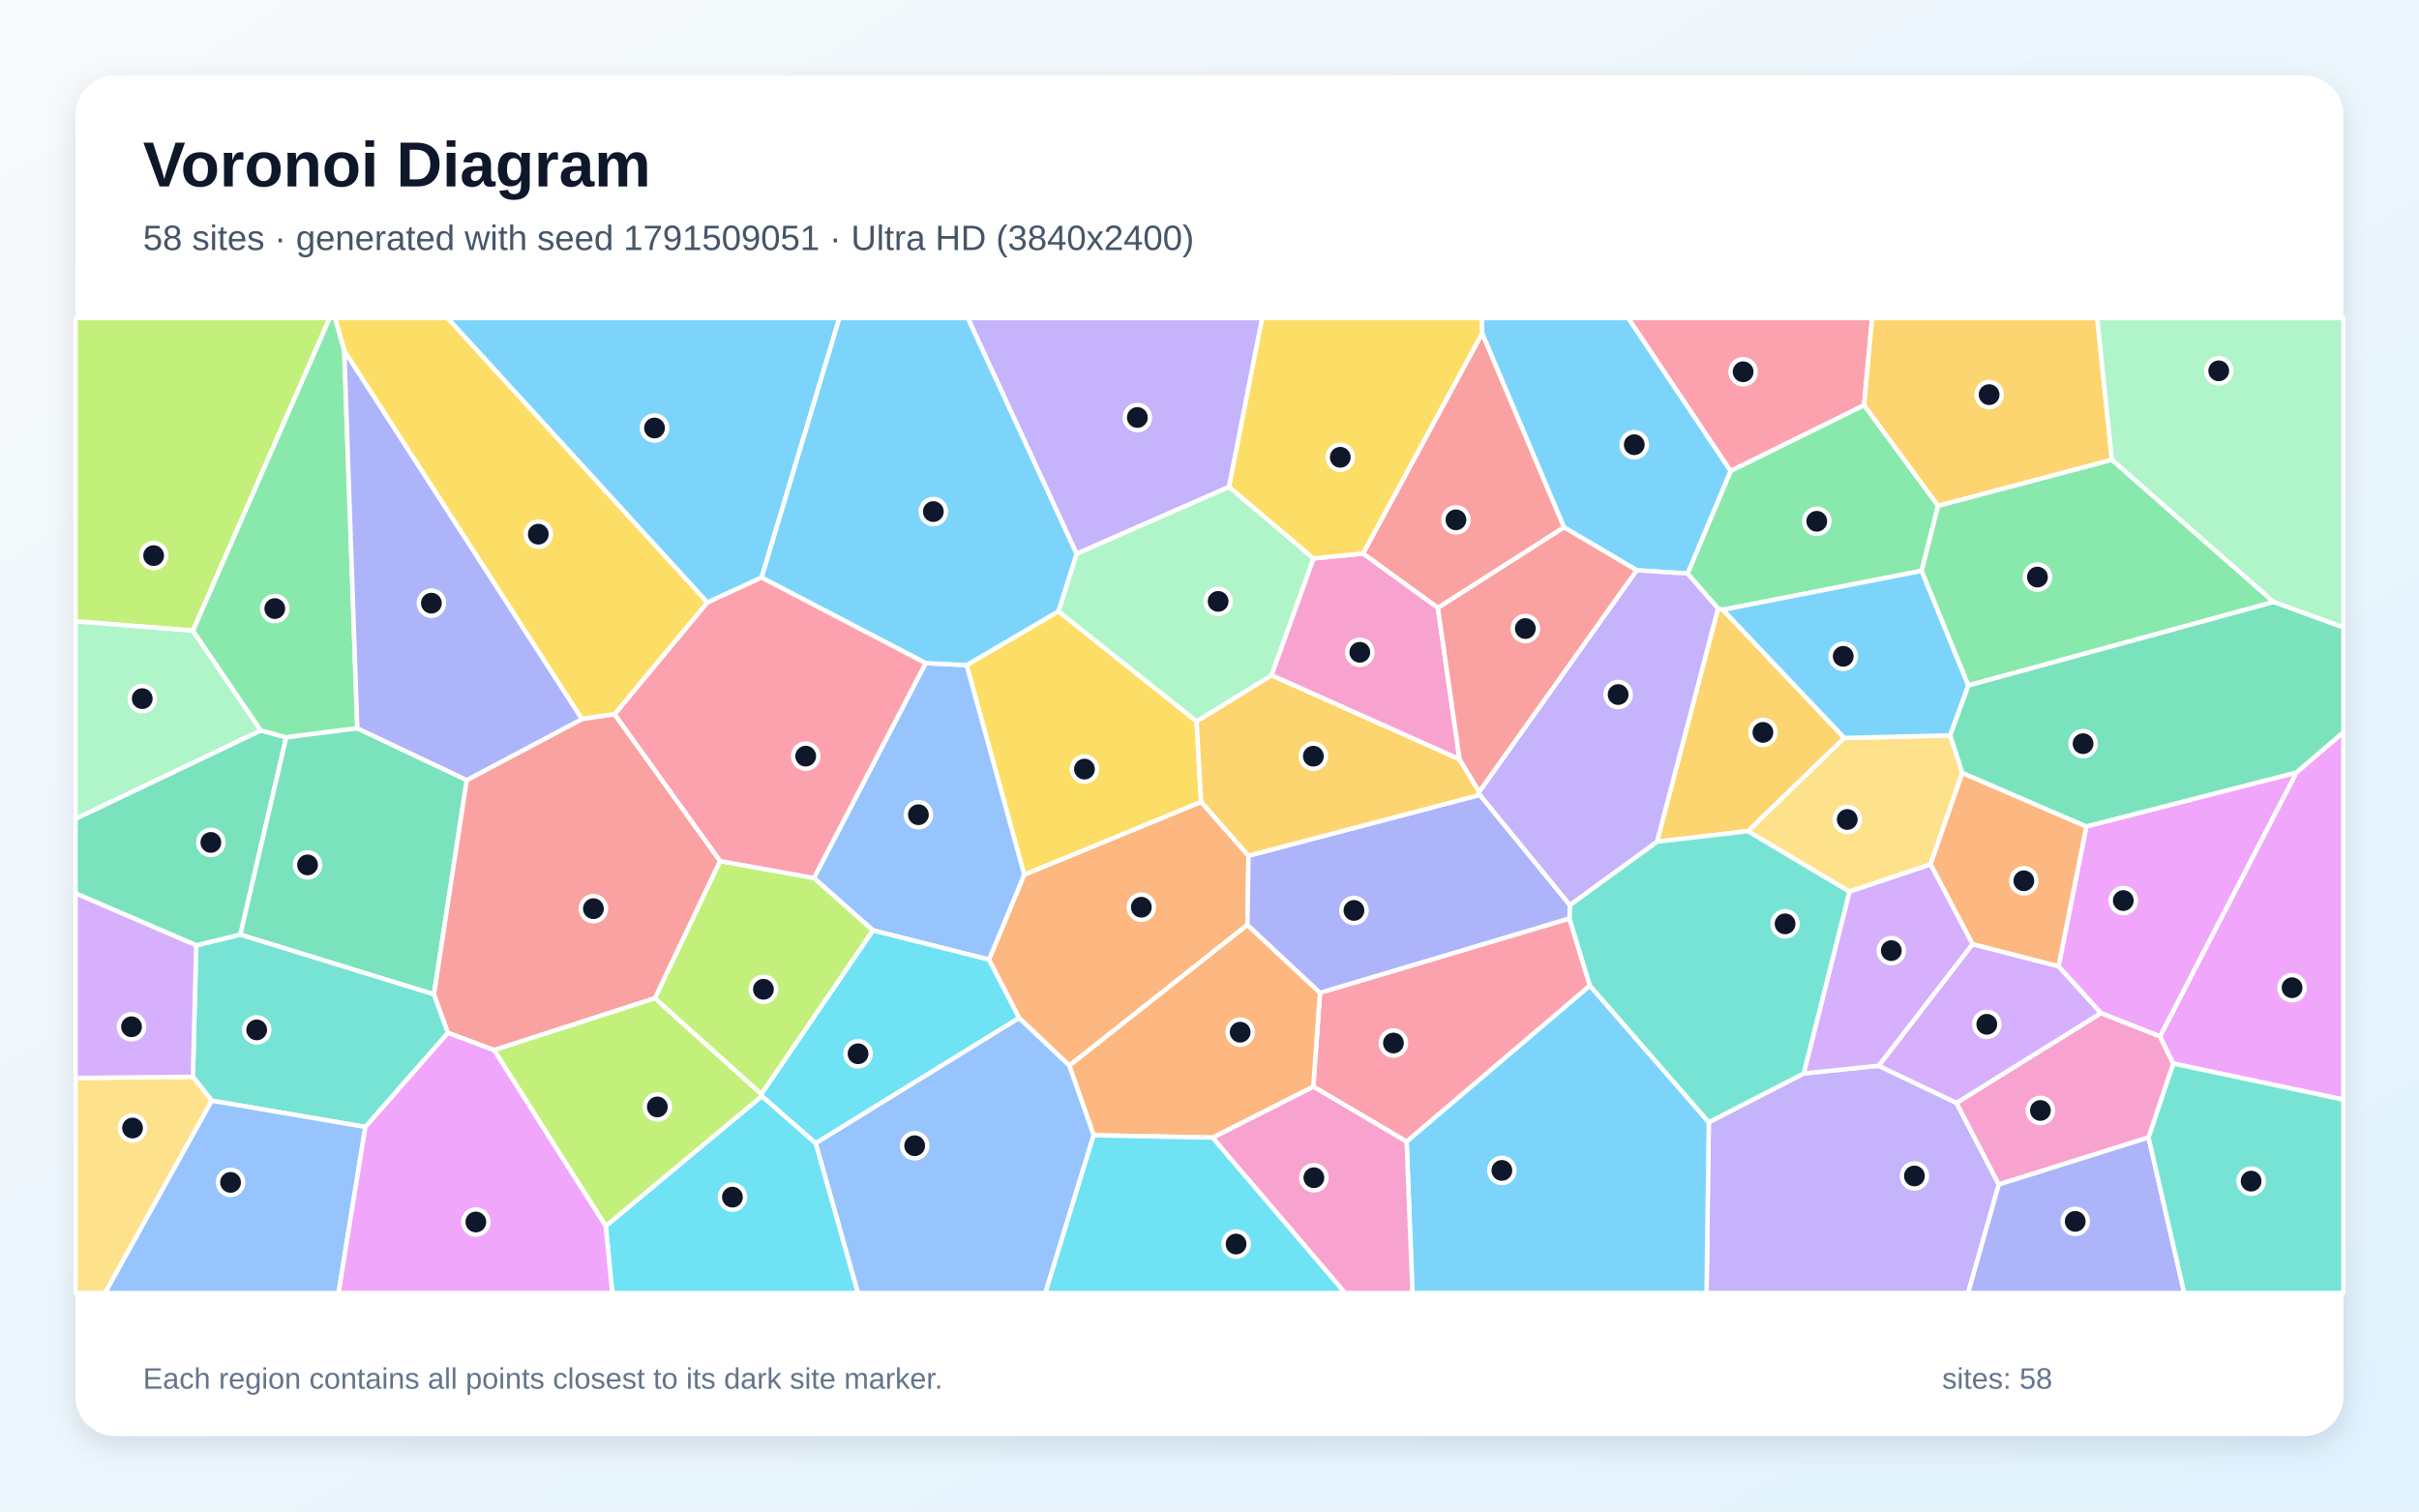
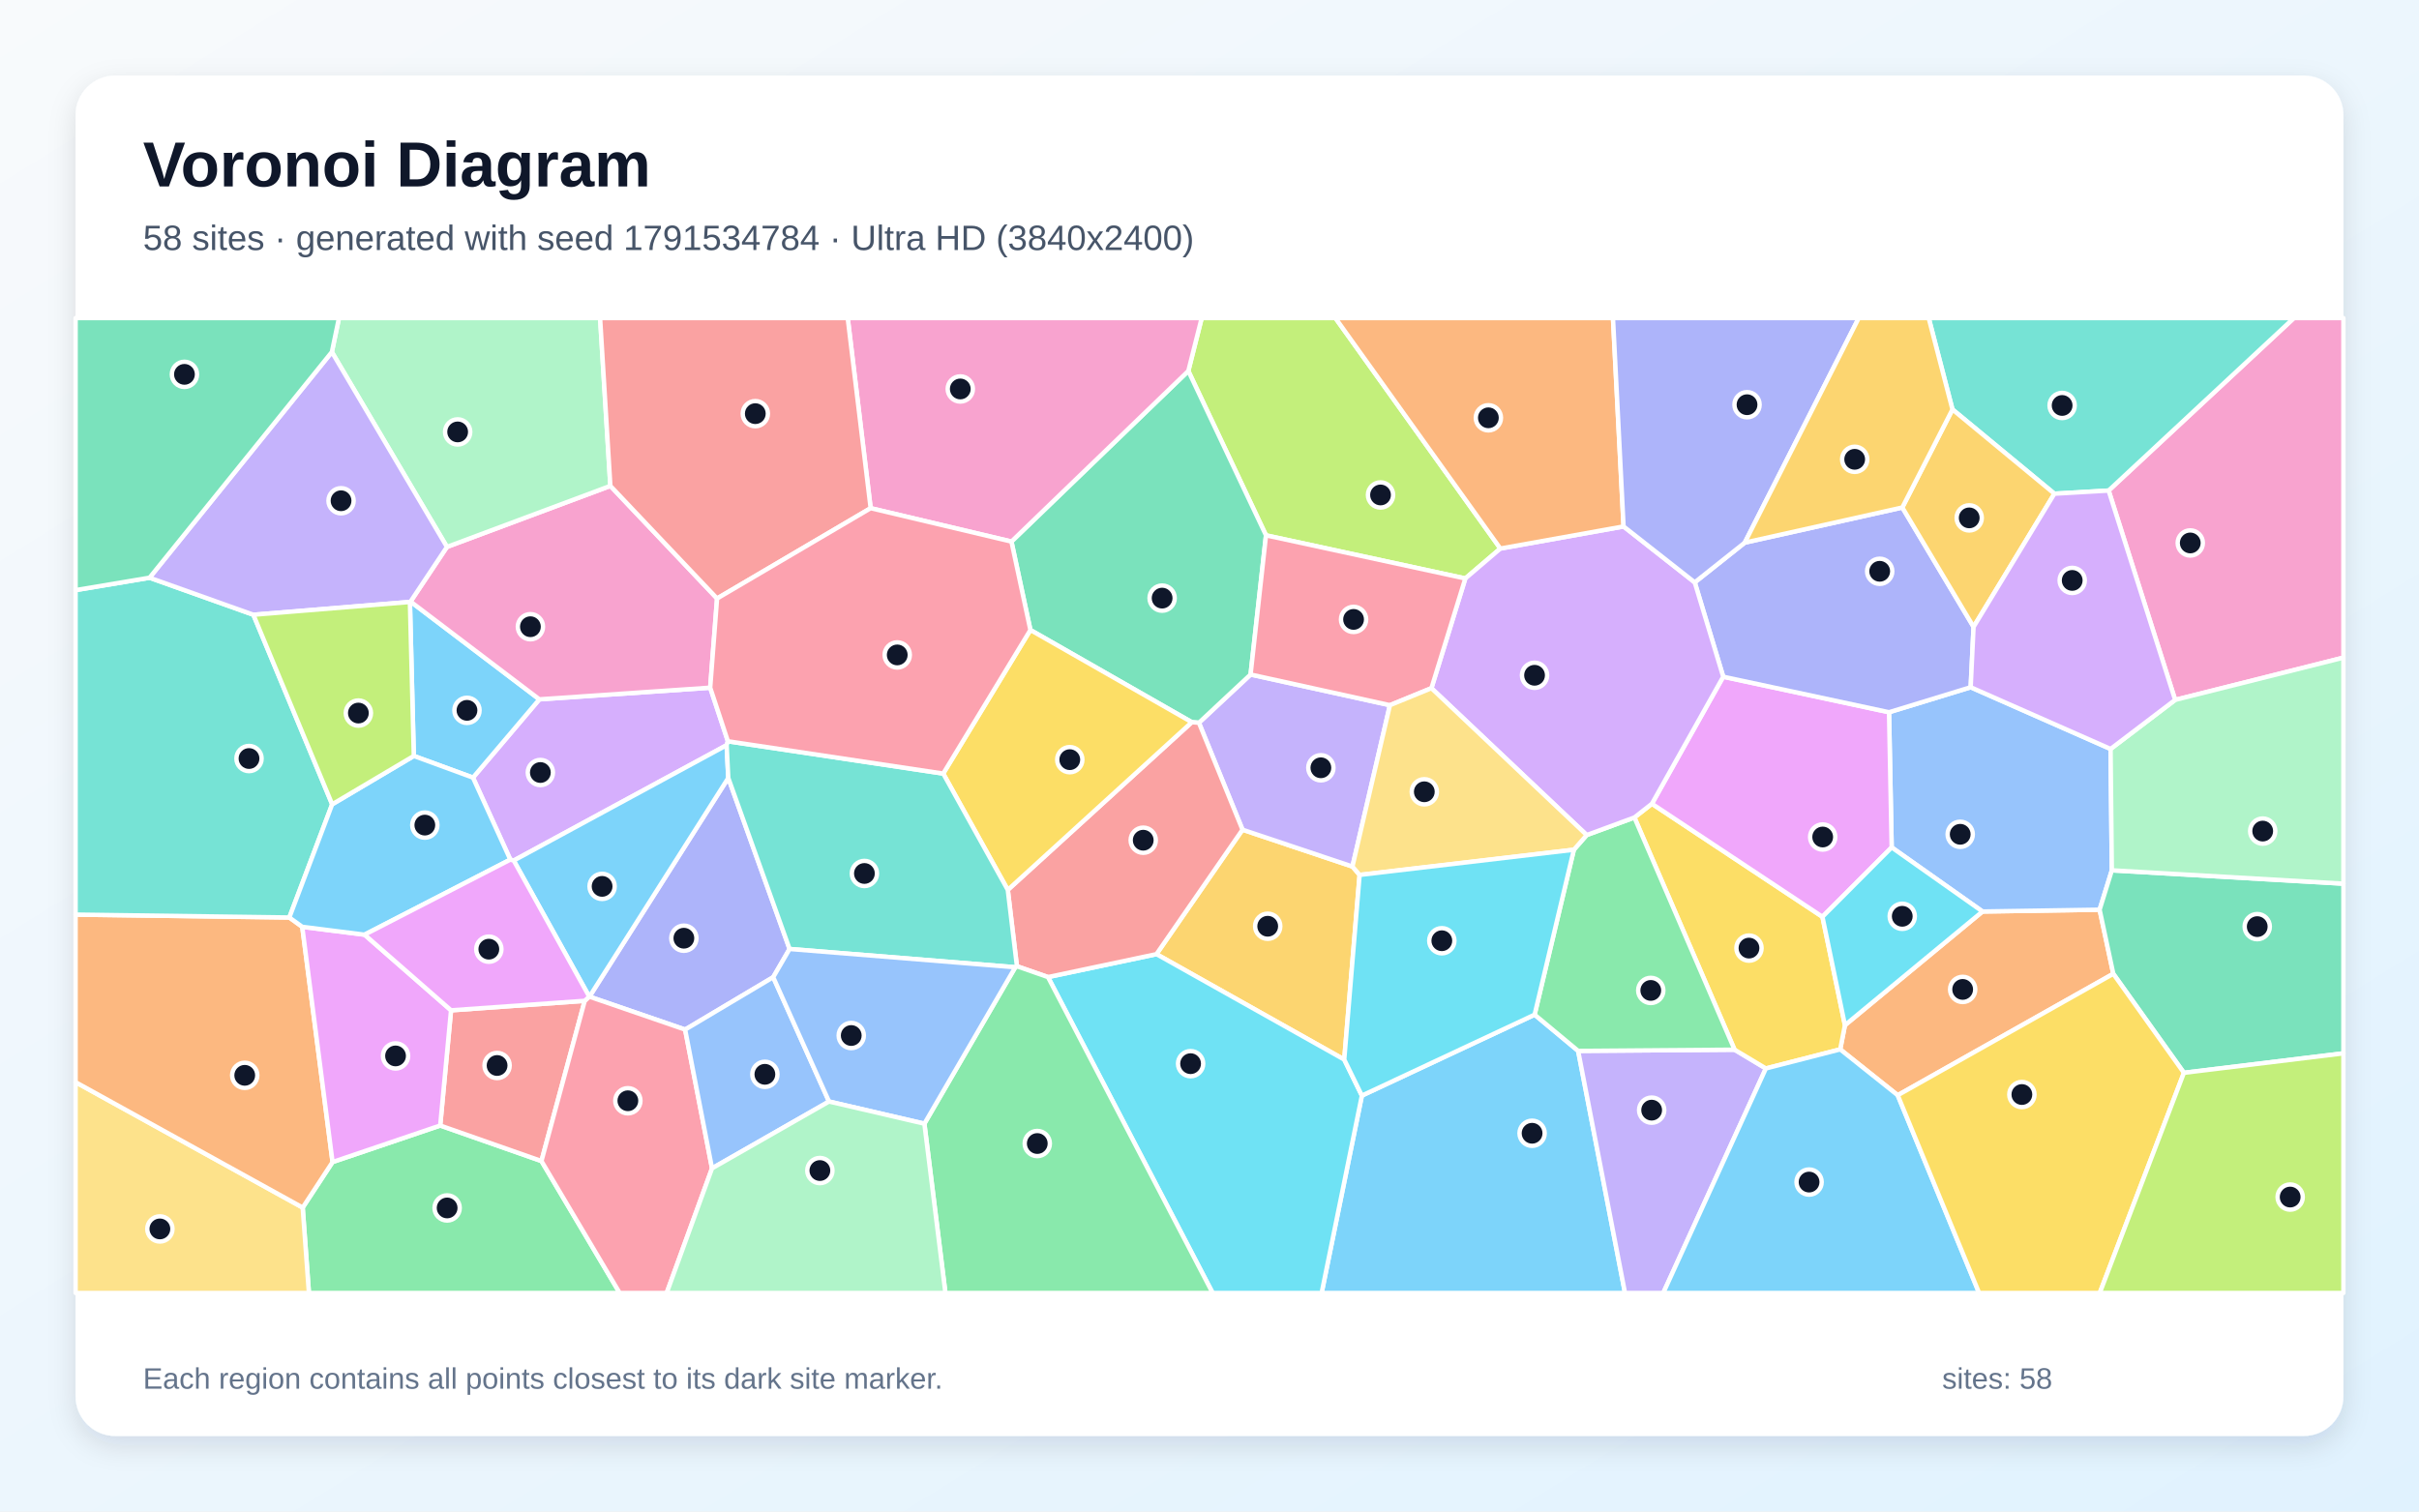
<svg xmlns="http://www.w3.org/2000/svg" width="3840" height="2400" viewBox="0 0 3840 2400" role="img" aria-labelledby="title description">
  <defs>
    <linearGradient id="background" x1="0" y1="0" x2="1" y2="1">
      <stop stop-color="#F8FAFC" />
      <stop offset="1" stop-color="#E0F2FE" />
    </linearGradient>
    <filter id="shadow" x="-5%" y="-5%" width="110%" height="110%">
      <feDropShadow dx="0" dy="15" stdDeviation="22" flood-color="#0F172A" flood-opacity=".12" />
    </filter>
  </defs>
  <rect width="3840" height="2400" fill="url(#background)" />
  <rect x="120" y="120" width="3600" height="2160" rx="63" fill="#FFFFFF" filter="url(#shadow)" />
  <g font-family="Arial, sans-serif">
    <text x="227" y="296" font-size="101" font-weight="700" fill="#0F172A">Voronoi Diagram</text>
-     <text x="227" y="397" font-size="56" fill="#475569">58 sites · generated with seed 1791509051 · Ultra HD (3840x2400)</text>
+     <text x="227" y="397" font-size="56" fill="#475569">58 sites · generated with seed 1791534784 · Ultra HD (3840x2400)</text>
  </g>
  <g stroke="#FFFFFF" stroke-width="7" stroke-linejoin="round">
-     <polygon points="1209.0,917.1 1122.9,956.7 710.2,505.0 1332.5,505.0" fill="#38BDF8" fill-opacity="0.65" />
-     <polygon points="2712.6,1781.8 2863.5,1704.4 2982.2,1692.2 3105.8,1751.2 3173.0,1880.7 3124.3,2053.0 2709.0,2053.0" fill="#A78BFA" fill-opacity="0.65" />
-     <polygon points="3410.7,1806.1 3173.0,1880.7 3105.8,1751.2 3335.2,1608.5 3428.9,1645.5 3450.0,1688.8" fill="#F472B6" fill-opacity="0.65" />
-     <polygon points="1981.9,1358.7 1980.2,1468.5 1697.5,1692.1 1617.8,1616.4 1569.9,1523.7 1625.9,1388.8 1906.7,1273.2" fill="#FB923C" fill-opacity="0.65" />
-     <polygon points="1680.2,970.6 1899.5,1145.3 1906.7,1273.2 1625.9,1388.8 1534.4,1056.1" fill="#FACC15" fill-opacity="0.65" />
-     <polygon points="3076.6,803.0 3050.5,906.4 2735.0,968.2 2727.2,966.2 2678.8,910.7 2747.3,747.6 2959.1,643.2" fill="#4ADE80" fill-opacity="0.65" />
-     <polygon points="580.0,1789.4 336.2,1747.7 306.2,1709.7 311.5,1501.0 381.6,1483.9 688.9,1578.6 711.1,1640.0" fill="#2DD4BF" fill-opacity="0.65" />
-     <polygon points="1385.7,1477.3 1292.0,1394.1 1469.4,1052.9 1534.4,1056.1 1625.9,1388.8 1569.9,1523.7" fill="#60A5FA" fill-opacity="0.65" />
-     <polygon points="3450.0,1688.8 3428.9,1645.5 3645.3,1226.6 3720.0,1162.6 3720.0,1746.0" fill="#E879F9" fill-opacity="0.65" />
-     <polygon points="454.4,1170.8 381.6,1483.9 311.5,1501.0 120.0,1418.6 120.0,1299.9 413.9,1159.7" fill="#34D399" fill-opacity="0.65" />
-     <polygon points="2352.9,529.0 2482.9,837.3 2282.6,965.2 2163.6,878.9" fill="#F87171" fill-opacity="0.65" />
-     <polygon points="3173.0,1880.7 3410.7,1806.1 3467.3,2053.0 3124.3,2053.0" fill="#818CF8" fill-opacity="0.65" />
-     <polygon points="2927.8,1171.7 2774.9,1319.7 2630.4,1336.4 2727.2,966.2 2735.0,968.2" fill="#FBBF24" fill-opacity="0.65" />
-     <polygon points="306.3,1001.4 120.0,986.6 120.0,505.0 523.4,505.0" fill="#A3E635" fill-opacity="0.65" />
-     <polygon points="3131.2,1499.0 3267.8,1534.2 3335.2,1608.5 3105.8,1751.2 2982.2,1692.2" fill="#C084FC" fill-opacity="0.65" />
-     <polygon points="2084.8,1725.3 2095.4,1576.3 2491.4,1458.3 2523.9,1565.1 2232.9,1812.7" fill="#FB7185" fill-opacity="0.65" />
-     <polygon points="1209.5,1740.6 1208.6,1737.1 1385.7,1477.3 1569.9,1523.7 1617.8,1616.4 1294.8,1815.3" fill="#22D3EE" fill-opacity="0.65" />
-     <polygon points="306.3,1001.4 413.9,1159.7 120.0,1299.9 120.0,986.6" fill="#86EFAC" fill-opacity="0.65" />
-     <polygon points="120.0,1711.6 306.2,1709.7 336.2,1747.7 166.8,2053.0 120.0,2053.0" fill="#FCD34D" fill-opacity="0.65" />
-     <polygon points="2232.9,1812.7 2523.9,1565.1 2712.6,1781.8 2709.0,2053.0 2242.2,2053.0" fill="#38BDF8" fill-opacity="0.65" />
-     <polygon points="2747.3,747.6 2678.8,910.7 2598.1,905.5 2482.9,837.3 2352.9,529.0 2351.8,505.0 2584.8,505.0" fill="#38BDF8" fill-opacity="0.65" />
-     <polygon points="1951.1,773.1 1709.0,879.4 1536.3,505.0 2003.7,505.0" fill="#A78BFA" fill-opacity="0.65" />
-     <polygon points="1924.8,1806.3 2084.8,1725.3 2232.9,1812.7 2242.2,2053.0 2135.1,2053.0" fill="#F472B6" fill-opacity="0.65" />
-     <polygon points="1924.8,1806.3 1736.1,1802.6 1697.5,1692.1 1980.2,1468.5 2095.4,1576.3 2084.8,1725.3" fill="#FB923C" fill-opacity="0.65" />
-     <polygon points="975.7,1134.1 923.7,1141.8 546.5,557.1 531.8,505.0 710.2,505.0 1122.9,956.7" fill="#FACC15" fill-opacity="0.65" />
-     <polygon points="546.5,557.1 567.2,1156.4 454.4,1170.8 413.9,1159.7 306.3,1001.4 523.4,505.0 531.8,505.0" fill="#4ADE80" fill-opacity="0.65" />
-     <polygon points="2523.9,1565.1 2491.4,1458.3 2492.1,1437.0 2630.4,1336.4 2774.9,1319.7 2936.2,1415.7 2863.5,1704.4 2712.6,1781.8" fill="#2DD4BF" fill-opacity="0.65" />
-     <polygon points="1294.8,1815.3 1617.8,1616.4 1697.5,1692.1 1736.1,1802.6 1659.5,2053.0 1361.8,2053.0" fill="#60A5FA" fill-opacity="0.65" />
-     <polygon points="3645.3,1226.6 3428.9,1645.5 3335.2,1608.5 3267.8,1534.2 3311.9,1312.2" fill="#E879F9" fill-opacity="0.65" />
-     <polygon points="567.2,1156.4 741.0,1238.6 688.9,1578.6 381.6,1483.9 454.4,1170.8" fill="#34D399" fill-opacity="0.65" />
-     <polygon points="1143.2,1367.2 1039.8,1585.0 784.3,1667.4 711.1,1640.0 688.9,1578.6 741.0,1238.6 923.7,1141.8 975.7,1134.1" fill="#F87171" fill-opacity="0.65" />
-     <polygon points="2492.1,1437.0 2491.4,1458.3 2095.4,1576.3 1980.2,1468.5 1981.9,1358.7 2349.1,1262.1" fill="#818CF8" fill-opacity="0.65" />
-     <polygon points="2317.0,1205.5 2348.1,1257.1 2349.1,1262.1 1981.9,1358.7 1906.7,1273.2 1899.5,1145.3 2018.6,1072.1" fill="#FBBF24" fill-opacity="0.65" />
-     <polygon points="784.3,1667.4 1039.8,1585.0 1208.6,1737.1 1209.5,1740.6 961.6,1947.0" fill="#A3E635" fill-opacity="0.65" />
-     <polygon points="120.0,1711.6 120.0,1418.6 311.5,1501.0 306.2,1709.7" fill="#C084FC" fill-opacity="0.65" />
-     <polygon points="2959.1,643.2 2747.3,747.6 2584.8,505.0 2971.9,505.0" fill="#FB7185" fill-opacity="0.65" />
-     <polygon points="961.6,1947.0 1209.5,1740.6 1294.8,1815.3 1361.8,2053.0 971.9,2053.0" fill="#22D3EE" fill-opacity="0.65" />
-     <polygon points="1709.0,879.4 1951.1,773.1 2085.2,886.7 2018.6,1072.1 1899.5,1145.3 1680.2,970.6" fill="#86EFAC" fill-opacity="0.65" />
-     <polygon points="3095.9,1167.6 3115.1,1227.2 3064.6,1372.6 2936.2,1415.7 2774.9,1319.7 2927.8,1171.7" fill="#FCD34D" fill-opacity="0.65" />
-     <polygon points="1709.0,879.4 1680.2,970.6 1534.4,1056.1 1469.4,1052.9 1209.0,917.1 1332.5,505.0 1536.3,505.0" fill="#38BDF8" fill-opacity="0.65" />
-     <polygon points="3124.7,1088.4 3095.9,1167.6 2927.8,1171.7 2735.0,968.2 3050.5,906.4" fill="#38BDF8" fill-opacity="0.65" />
-     <polygon points="2492.1,1437.0 2349.1,1262.1 2348.1,1257.1 2598.1,905.5 2678.8,910.7 2727.2,966.2 2630.4,1336.4" fill="#A78BFA" fill-opacity="0.65" />
-     <polygon points="2317.0,1205.5 2018.6,1072.1 2085.2,886.7 2163.6,878.9 2282.6,965.2" fill="#F472B6" fill-opacity="0.65" />
-     <polygon points="3311.9,1312.2 3267.8,1534.2 3131.2,1499.0 3064.6,1372.6 3115.1,1227.2" fill="#FB923C" fill-opacity="0.65" />
-     <polygon points="2352.9,529.0 2163.6,878.9 2085.2,886.7 1951.1,773.1 2003.7,505.0 2351.8,505.0" fill="#FACC15" fill-opacity="0.65" />
-     <polygon points="3609.5,955.8 3124.7,1088.4 3050.5,906.4 3076.6,803.0 3352.5,729.9" fill="#4ADE80" fill-opacity="0.65" />
-     <polygon points="3410.7,1806.1 3450.0,1688.8 3720.0,1746.0 3720.0,2053.0 3467.3,2053.0" fill="#2DD4BF" fill-opacity="0.65" />
-     <polygon points="336.2,1747.7 580.0,1789.4 537.4,2053.0 166.8,2053.0" fill="#60A5FA" fill-opacity="0.65" />
-     <polygon points="580.0,1789.4 711.1,1640.0 784.3,1667.4 961.6,1947.0 971.9,2053.0 537.4,2053.0" fill="#E879F9" fill-opacity="0.65" />
-     <polygon points="3645.3,1226.6 3311.9,1312.2 3115.1,1227.2 3095.9,1167.6 3124.7,1088.4 3609.5,955.8 3720.0,996.0 3720.0,1162.6" fill="#34D399" fill-opacity="0.65" />
-     <polygon points="2348.1,1257.1 2317.0,1205.5 2282.6,965.2 2482.9,837.3 2598.1,905.5" fill="#F87171" fill-opacity="0.65" />
-     <polygon points="741.0,1238.6 567.2,1156.4 546.5,557.1 923.7,1141.8" fill="#818CF8" fill-opacity="0.65" />
-     <polygon points="3352.5,729.9 3076.6,803.0 2959.1,643.2 2971.9,505.0 3329.2,505.0" fill="#FBBF24" fill-opacity="0.65" />
-     <polygon points="1039.8,1585.0 1143.2,1367.2 1292.0,1394.1 1385.7,1477.3 1208.6,1737.1" fill="#A3E635" fill-opacity="0.65" />
-     <polygon points="3064.6,1372.6 3131.2,1499.0 2982.2,1692.2 2863.5,1704.4 2936.2,1415.7" fill="#C084FC" fill-opacity="0.65" />
-     <polygon points="1469.4,1052.9 1292.0,1394.1 1143.2,1367.2 975.7,1134.1 1122.9,956.7 1209.0,917.1" fill="#FB7185" fill-opacity="0.65" />
-     <polygon points="1736.1,1802.6 1924.8,1806.3 2135.1,2053.0 1659.5,2053.0" fill="#22D3EE" fill-opacity="0.65" />
-     <polygon points="3609.5,955.8 3352.5,729.9 3329.2,505.0 3720.0,505.0 3720.0,996.0" fill="#86EFAC" fill-opacity="0.65" />
+     <polygon points="2161.9,1739.6 2436.1,1611.1 2505.2,1668.6 2579.6,2053.0 2098.0,2053.0" fill="#38BDF8" fill-opacity="0.65" />
+     <polygon points="2505.2,1668.6 2753.5,1666.7 2803.2,1696.5 2640.3,2053.0 2579.6,2053.0" fill="#A78BFA" fill-opacity="0.65" />
+     <polygon points="3452.9,1111.3 3347.3,778.9 3641.4,505.0 3720.0,505.0 3720.0,1044.2" fill="#F472B6" fill-opacity="0.65" />
+     <polygon points="3012.5,1739.0 2921.2,1666.2 2928.7,1627.8 3147.1,1447.3 3333.0,1444.4 3354.7,1546.2" fill="#FB923C" fill-opacity="0.65" />
+     <polygon points="2594.5,1298.0 2622.3,1276.2 2893.0,1455.7 2928.7,1627.8 2921.2,1666.2 2803.2,1696.5 2753.5,1666.7" fill="#FACC15" fill-opacity="0.65" />
+     <polygon points="480.5,1917.4 527.9,1845.1 698.8,1787.1 859.5,1843.5 983.7,2053.0 490.4,2053.0" fill="#4ADE80" fill-opacity="0.65" />
+     <polygon points="3347.3,778.9 3261.2,783.9 3099.4,650.1 3061.7,505.0 3641.4,505.0" fill="#2DD4BF" fill-opacity="0.65" />
+     <polygon points="3350.4,1189.2 3352.4,1381.9 3333.0,1444.4 3147.1,1447.3 3002.9,1345.5 2998.7,1130.9 3128.3,1091.2" fill="#60A5FA" fill-opacity="0.65" />
+     <polygon points="2735.5,1074.5 2998.7,1130.9 3002.9,1345.5 2893.0,1455.7 2622.3,1276.2" fill="#E879F9" fill-opacity="0.65" />
+     <polygon points="3466.8,1703.4 3354.7,1546.2 3333.0,1444.4 3352.4,1381.9 3720.0,1403.1 3720.0,1672.5" fill="#34D399" fill-opacity="0.65" />
+     <polygon points="716.0,1604.2 928.2,1589.1 859.5,1843.5 698.8,1787.1" fill="#F87171" fill-opacity="0.65" />
+     <polygon points="1253.4,1506.8 1227.4,1551.6 1087.6,1634.8 935.7,1582.5 1156.1,1235.2" fill="#818CF8" fill-opacity="0.65" />
+     <polygon points="2133.9,1682.4 1835.8,1515.0 1972.4,1317.4 2146.9,1375.9 2158.3,1389.2" fill="#FBBF24" fill-opacity="0.65" />
+     <polygon points="2381.7,871.0 2326.1,918.5 2009.7,850.0 1886.4,589.0 1907.6,505.0 2119.9,505.0" fill="#A3E635" fill-opacity="0.65" />
+     <polygon points="1155.5,1177.0 1153.5,1183.2 815.5,1366.4 810.1,1364.9 750.8,1234.7 856.2,1110.4 1127.4,1091.9" fill="#C084FC" fill-opacity="0.65" />
+     <polygon points="859.5,1843.5 928.2,1589.1 935.4,1582.5 935.7,1582.5 1087.6,1634.8 1130.3,1855.1 1058.3,2053.0 983.7,2053.0" fill="#FB7185" fill-opacity="0.65" />
+     <polygon points="1663.6,1551.4 1835.8,1515.0 2133.9,1682.4 2161.9,1739.6 2098.0,2053.0 1925.0,2053.0" fill="#22D3EE" fill-opacity="0.65" />
+     <polygon points="3352.4,1381.9 3350.4,1189.2 3452.9,1111.3 3720.0,1044.2 3720.0,1403.1" fill="#86EFAC" fill-opacity="0.65" />
+     <polygon points="120.0,1718.3 480.5,1917.4 490.4,2053.0 120.0,2053.0" fill="#FCD34D" fill-opacity="0.65" />
+     <polygon points="2803.2,1696.5 2921.2,1666.2 3012.5,1739.0 3141.7,2053.0 2640.3,2053.0" fill="#38BDF8" fill-opacity="0.65" />
+     <polygon points="656.9,1200.3 650.7,955.8 651.7,955.2 856.2,1110.4 750.8,1234.7" fill="#38BDF8" fill-opacity="0.65" />
+     <polygon points="2206.4,1119.7 2146.9,1375.9 1972.4,1317.4 1903.2,1147.6 1985.2,1071.0" fill="#A78BFA" fill-opacity="0.65" />
+     <polygon points="709.5,868.4 968.9,771.5 1138.3,950.3 1127.4,1091.9 856.2,1110.4 651.7,955.2" fill="#F472B6" fill-opacity="0.65" />
+     <polygon points="120.0,1718.3 120.0,1452.2 459.3,1456.8 479.8,1471.6 527.9,1845.1 480.5,1917.4" fill="#FB923C" fill-opacity="0.65" />
+     <polygon points="3012.5,1739.0 3354.7,1546.2 3466.8,1703.4 3333.2,2053.0 3141.7,2053.0" fill="#FACC15" fill-opacity="0.65" />
+     <polygon points="2498.4,1349.2 2518.8,1325.9 2594.5,1298.0 2753.5,1666.7 2505.2,1668.6 2436.1,1611.1" fill="#4ADE80" fill-opacity="0.65" />
+     <polygon points="237.4,917.3 402.2,976.1 527.3,1277.1 459.3,1456.8 120.0,1452.2 120.0,937.0" fill="#2DD4BF" fill-opacity="0.65" />
+     <polygon points="1130.3,1855.1 1087.6,1634.8 1227.4,1551.6 1316.0,1749.0" fill="#60A5FA" fill-opacity="0.65" />
+     <polygon points="479.8,1471.6 578.7,1484.1 716.0,1604.2 698.8,1787.1 527.9,1845.1" fill="#E879F9" fill-opacity="0.65" />
+     <polygon points="1635.7,1000.3 1605.6,859.9 1886.4,589.0 2009.7,850.0 1985.2,1071.0 1903.2,1147.6 1891.9,1146.7" fill="#34D399" fill-opacity="0.65" />
+     <polygon points="1614.3,1534.2 1599.8,1413.0 1891.9,1146.7 1903.2,1147.6 1972.4,1317.4 1835.8,1515.0 1663.6,1551.4" fill="#F87171" fill-opacity="0.65" />
+     <polygon points="2769.7,861.6 3019.8,805.8 3132.9,995.4 3128.3,1091.2 2998.7,1130.9 2735.5,1074.5 2690.3,924.7" fill="#818CF8" fill-opacity="0.65" />
+     <polygon points="3099.4,650.1 3261.2,783.9 3132.9,995.4 3019.8,805.8" fill="#FBBF24" fill-opacity="0.65" />
+     <polygon points="3466.8,1703.4 3720.0,1672.5 3720.0,2053.0 3333.2,2053.0" fill="#A3E635" fill-opacity="0.65" />
+     <polygon points="2518.8,1325.9 2272.3,1092.7 2326.1,918.5 2381.7,871.0 2577.3,835.9 2690.3,924.7 2735.5,1074.5 2622.3,1276.2 2594.5,1298.0" fill="#C084FC" fill-opacity="0.65" />
+     <polygon points="2272.3,1092.7 2206.4,1119.7 1985.2,1071.0 2009.7,850.0 2326.1,918.5" fill="#FB7185" fill-opacity="0.65" />
+     <polygon points="3002.9,1345.5 3147.1,1447.3 2928.7,1627.8 2893.0,1455.7" fill="#22D3EE" fill-opacity="0.65" />
+     <polygon points="968.9,771.5 709.5,868.4 526.8,558.9 538.1,505.0 952.6,505.0" fill="#86EFAC" fill-opacity="0.65" />
+     <polygon points="2158.3,1389.2 2146.9,1375.9 2206.4,1119.7 2272.3,1092.7 2518.8,1325.9 2498.4,1349.2" fill="#FCD34D" fill-opacity="0.65" />
+     <polygon points="527.3,1277.1 656.9,1200.3 750.8,1234.7 810.1,1364.9 578.7,1484.1 479.8,1471.6 459.3,1456.8" fill="#38BDF8" fill-opacity="0.65" />
+     <polygon points="815.5,1366.4 1153.5,1183.2 1156.1,1235.2 935.7,1582.5 935.4,1582.5" fill="#38BDF8" fill-opacity="0.65" />
+     <polygon points="526.8,558.9 709.5,868.4 651.7,955.2 650.7,955.8 402.2,976.1 237.4,917.3" fill="#A78BFA" fill-opacity="0.65" />
+     <polygon points="1886.4,589.0 1605.6,859.9 1382.1,806.9 1345.7,505.0 1907.6,505.0" fill="#F472B6" fill-opacity="0.65" />
+     <polygon points="2577.3,835.9 2381.7,871.0 2119.9,505.0 2560.5,505.0" fill="#FB923C" fill-opacity="0.65" />
+     <polygon points="1497.3,1228.3 1635.7,1000.3 1891.9,1146.7 1599.8,1413.0" fill="#FACC15" fill-opacity="0.65" />
+     <polygon points="1467.4,1784.2 1611.7,1535.8 1614.3,1534.2 1663.6,1551.4 1925.0,2053.0 1500.8,2053.0" fill="#4ADE80" fill-opacity="0.65" />
+     <polygon points="1497.3,1228.3 1599.8,1413.0 1614.3,1534.2 1611.7,1535.8 1253.4,1506.8 1156.1,1235.2 1153.5,1183.2 1155.5,1177.0" fill="#2DD4BF" fill-opacity="0.65" />
+     <polygon points="1611.7,1535.8 1467.4,1784.2 1316.0,1749.0 1227.4,1551.6 1253.4,1506.8" fill="#60A5FA" fill-opacity="0.65" />
+     <polygon points="578.7,1484.1 810.1,1364.9 815.5,1366.4 935.4,1582.5 928.2,1589.1 716.0,1604.2" fill="#E879F9" fill-opacity="0.65" />
+     <polygon points="526.8,558.9 237.4,917.3 120.0,937.0 120.0,505.0 538.1,505.0" fill="#34D399" fill-opacity="0.65" />
+     <polygon points="1382.1,806.9 1138.3,950.3 968.9,771.5 952.6,505.0 1345.7,505.0" fill="#F87171" fill-opacity="0.65" />
+     <polygon points="2769.7,861.6 2690.3,924.7 2577.3,835.9 2560.5,505.0 2950.6,505.0" fill="#818CF8" fill-opacity="0.65" />
+     <polygon points="3099.4,650.1 3019.8,805.8 2769.7,861.6 2950.6,505.0 3061.7,505.0" fill="#FBBF24" fill-opacity="0.65" />
+     <polygon points="650.7,955.8 656.9,1200.3 527.3,1277.1 402.2,976.1" fill="#A3E635" fill-opacity="0.65" />
+     <polygon points="3132.9,995.4 3261.2,783.9 3347.3,778.9 3452.9,1111.3 3350.4,1189.2 3128.3,1091.2" fill="#C084FC" fill-opacity="0.65" />
+     <polygon points="1382.1,806.9 1605.6,859.9 1635.7,1000.3 1497.3,1228.3 1155.5,1177.0 1127.4,1091.9 1138.3,950.3" fill="#FB7185" fill-opacity="0.65" />
+     <polygon points="2133.9,1682.4 2158.3,1389.2 2498.4,1349.2 2436.1,1611.1 2161.9,1739.6" fill="#22D3EE" fill-opacity="0.65" />
+     <polygon points="1130.3,1855.1 1316.0,1749.0 1467.4,1784.2 1500.8,2053.0 1058.3,2053.0" fill="#86EFAC" fill-opacity="0.65" />
  </g>
  <g>
-     <circle cx="1039.0" cy="679.6" r="20" fill="#0F172A" stroke="#FFFFFF" stroke-width="7" />
-     <circle cx="3039.0" cy="1867.2" r="20" fill="#0F172A" stroke="#FFFFFF" stroke-width="7" />
-     <circle cx="3239.0" cy="1763.2" r="20" fill="#0F172A" stroke="#FFFFFF" stroke-width="7" />
-     <circle cx="1811.8" cy="1440.5" r="20" fill="#0F172A" stroke="#FFFFFF" stroke-width="7" />
-     <circle cx="1721.5" cy="1221.2" r="20" fill="#0F172A" stroke="#FFFFFF" stroke-width="7" />
-     <circle cx="2884.0" cy="827.7" r="20" fill="#0F172A" stroke="#FFFFFF" stroke-width="7" />
-     <circle cx="407.5" cy="1635.3" r="20" fill="#0F172A" stroke="#FFFFFF" stroke-width="7" />
-     <circle cx="1457.9" cy="1293.6" r="20" fill="#0F172A" stroke="#FFFFFF" stroke-width="7" />
-     <circle cx="3638.5" cy="1568.3" r="20" fill="#0F172A" stroke="#FFFFFF" stroke-width="7" />
-     <circle cx="334.7" cy="1337.6" r="20" fill="#0F172A" stroke="#FFFFFF" stroke-width="7" />
-     <circle cx="2311.2" cy="825.4" r="20" fill="#0F172A" stroke="#FFFFFF" stroke-width="7" />
-     <circle cx="3294.3" cy="1939.3" r="20" fill="#0F172A" stroke="#FFFFFF" stroke-width="7" />
-     <circle cx="2798.5" cy="1162.9" r="20" fill="#0F172A" stroke="#FFFFFF" stroke-width="7" />
-     <circle cx="243.9" cy="882.2" r="20" fill="#0F172A" stroke="#FFFFFF" stroke-width="7" />
-     <circle cx="3153.9" cy="1626.4" r="20" fill="#0F172A" stroke="#FFFFFF" stroke-width="7" />
-     <circle cx="2212.0" cy="1656.1" r="20" fill="#0F172A" stroke="#FFFFFF" stroke-width="7" />
-     <circle cx="1362.1" cy="1673.2" r="20" fill="#0F172A" stroke="#FFFFFF" stroke-width="7" />
-     <circle cx="225.8" cy="1109.3" r="20" fill="#0F172A" stroke="#FFFFFF" stroke-width="7" />
-     <circle cx="210.4" cy="1791.1" r="20" fill="#0F172A" stroke="#FFFFFF" stroke-width="7" />
-     <circle cx="2384.1" cy="1858.4" r="20" fill="#0F172A" stroke="#FFFFFF" stroke-width="7" />
-     <circle cx="2594.3" cy="706.1" r="20" fill="#0F172A" stroke="#FFFFFF" stroke-width="7" />
-     <circle cx="1805.5" cy="662.9" r="20" fill="#0F172A" stroke="#FFFFFF" stroke-width="7" />
-     <circle cx="2085.7" cy="1870.0" r="20" fill="#0F172A" stroke="#FFFFFF" stroke-width="7" />
-     <circle cx="1968.7" cy="1638.9" r="20" fill="#0F172A" stroke="#FFFFFF" stroke-width="7" />
-     <circle cx="854.5" cy="848.2" r="20" fill="#0F172A" stroke="#FFFFFF" stroke-width="7" />
-     <circle cx="436.2" cy="966.3" r="20" fill="#0F172A" stroke="#FFFFFF" stroke-width="7" />
-     <circle cx="2833.7" cy="1466.9" r="20" fill="#0F172A" stroke="#FFFFFF" stroke-width="7" />
-     <circle cx="1452.0" cy="1819.2" r="20" fill="#0F172A" stroke="#FFFFFF" stroke-width="7" />
-     <circle cx="3370.6" cy="1429.9" r="20" fill="#0F172A" stroke="#FFFFFF" stroke-width="7" />
-     <circle cx="488.2" cy="1373.3" r="20" fill="#0F172A" stroke="#FFFFFF" stroke-width="7" />
-     <circle cx="942.0" cy="1442.8" r="20" fill="#0F172A" stroke="#FFFFFF" stroke-width="7" />
-     <circle cx="2149.3" cy="1445.6" r="20" fill="#0F172A" stroke="#FFFFFF" stroke-width="7" />
-     <circle cx="2084.9" cy="1200.7" r="20" fill="#0F172A" stroke="#FFFFFF" stroke-width="7" />
-     <circle cx="1043.5" cy="1757.6" r="20" fill="#0F172A" stroke="#FFFFFF" stroke-width="7" />
-     <circle cx="208.8" cy="1630.3" r="20" fill="#0F172A" stroke="#FFFFFF" stroke-width="7" />
-     <circle cx="2767.1" cy="590.3" r="20" fill="#0F172A" stroke="#FFFFFF" stroke-width="7" />
-     <circle cx="1162.7" cy="1900.8" r="20" fill="#0F172A" stroke="#FFFFFF" stroke-width="7" />
-     <circle cx="1933.7" cy="954.9" r="20" fill="#0F172A" stroke="#FFFFFF" stroke-width="7" />
-     <circle cx="2932.4" cy="1301.2" r="20" fill="#0F172A" stroke="#FFFFFF" stroke-width="7" />
-     <circle cx="1481.6" cy="812.3" r="20" fill="#0F172A" stroke="#FFFFFF" stroke-width="7" />
-     <circle cx="2926.0" cy="1042.1" r="20" fill="#0F172A" stroke="#FFFFFF" stroke-width="7" />
-     <circle cx="2568.7" cy="1102.8" r="20" fill="#0F172A" stroke="#FFFFFF" stroke-width="7" />
-     <circle cx="2158.6" cy="1035.7" r="20" fill="#0F172A" stroke="#FFFFFF" stroke-width="7" />
-     <circle cx="3212.7" cy="1398.5" r="20" fill="#0F172A" stroke="#FFFFFF" stroke-width="7" />
-     <circle cx="2127.6" cy="726.1" r="20" fill="#0F172A" stroke="#FFFFFF" stroke-width="7" />
-     <circle cx="3234.3" cy="916.3" r="20" fill="#0F172A" stroke="#FFFFFF" stroke-width="7" />
-     <circle cx="3573.5" cy="1875.4" r="20" fill="#0F172A" stroke="#FFFFFF" stroke-width="7" />
-     <circle cx="366.0" cy="1877.4" r="20" fill="#0F172A" stroke="#FFFFFF" stroke-width="7" />
-     <circle cx="755.4" cy="1940.3" r="20" fill="#0F172A" stroke="#FFFFFF" stroke-width="7" />
-     <circle cx="3306.7" cy="1180.8" r="20" fill="#0F172A" stroke="#FFFFFF" stroke-width="7" />
-     <circle cx="2421.4" cy="998.0" r="20" fill="#0F172A" stroke="#FFFFFF" stroke-width="7" />
-     <circle cx="684.8" cy="957.7" r="20" fill="#0F172A" stroke="#FFFFFF" stroke-width="7" />
-     <circle cx="3157.6" cy="626.6" r="20" fill="#0F172A" stroke="#FFFFFF" stroke-width="7" />
-     <circle cx="1211.9" cy="1570.8" r="20" fill="#0F172A" stroke="#FFFFFF" stroke-width="7" />
-     <circle cx="3002.3" cy="1509.4" r="20" fill="#0F172A" stroke="#FFFFFF" stroke-width="7" />
-     <circle cx="1279.0" cy="1200.6" r="20" fill="#0F172A" stroke="#FFFFFF" stroke-width="7" />
-     <circle cx="1962.2" cy="1975.3" r="20" fill="#0F172A" stroke="#FFFFFF" stroke-width="7" />
-     <circle cx="3522.1" cy="588.8" r="20" fill="#0F172A" stroke="#FFFFFF" stroke-width="7" />
+     <circle cx="2432.1" cy="1799.4" r="20" fill="#0F172A" stroke="#FFFFFF" stroke-width="7" />
+     <circle cx="2621.9" cy="1762.7" r="20" fill="#0F172A" stroke="#FFFFFF" stroke-width="7" />
+     <circle cx="3476.9" cy="862.1" r="20" fill="#0F172A" stroke="#FFFFFF" stroke-width="7" />
+     <circle cx="3115.6" cy="1571.0" r="20" fill="#0F172A" stroke="#FFFFFF" stroke-width="7" />
+     <circle cx="2776.4" cy="1505.4" r="20" fill="#0F172A" stroke="#FFFFFF" stroke-width="7" />
+     <circle cx="709.8" cy="1918.0" r="20" fill="#0F172A" stroke="#FFFFFF" stroke-width="7" />
+     <circle cx="3273.5" cy="643.8" r="20" fill="#0F172A" stroke="#FFFFFF" stroke-width="7" />
+     <circle cx="3111.7" cy="1324.7" r="20" fill="#0F172A" stroke="#FFFFFF" stroke-width="7" />
+     <circle cx="2893.4" cy="1329.0" r="20" fill="#0F172A" stroke="#FFFFFF" stroke-width="7" />
+     <circle cx="3583.2" cy="1471.3" r="20" fill="#0F172A" stroke="#FFFFFF" stroke-width="7" />
+     <circle cx="789.1" cy="1691.8" r="20" fill="#0F172A" stroke="#FFFFFF" stroke-width="7" />
+     <circle cx="1085.6" cy="1489.7" r="20" fill="#0F172A" stroke="#FFFFFF" stroke-width="7" />
+     <circle cx="2012.4" cy="1470.7" r="20" fill="#0F172A" stroke="#FFFFFF" stroke-width="7" />
+     <circle cx="2191.5" cy="785.9" r="20" fill="#0F172A" stroke="#FFFFFF" stroke-width="7" />
+     <circle cx="857.8" cy="1226.6" r="20" fill="#0F172A" stroke="#FFFFFF" stroke-width="7" />
+     <circle cx="996.7" cy="1747.8" r="20" fill="#0F172A" stroke="#FFFFFF" stroke-width="7" />
+     <circle cx="1890.0" cy="1688.9" r="20" fill="#0F172A" stroke="#FFFFFF" stroke-width="7" />
+     <circle cx="3591.9" cy="1319.6" r="20" fill="#0F172A" stroke="#FFFFFF" stroke-width="7" />
+     <circle cx="253.8" cy="1951.3" r="20" fill="#0F172A" stroke="#FFFFFF" stroke-width="7" />
+     <circle cx="2871.8" cy="1876.9" r="20" fill="#0F172A" stroke="#FFFFFF" stroke-width="7" />
+     <circle cx="741.3" cy="1127.9" r="20" fill="#0F172A" stroke="#FFFFFF" stroke-width="7" />
+     <circle cx="2096.8" cy="1219.1" r="20" fill="#0F172A" stroke="#FFFFFF" stroke-width="7" />
+     <circle cx="842.0" cy="995.1" r="20" fill="#0F172A" stroke="#FFFFFF" stroke-width="7" />
+     <circle cx="388.5" cy="1707.4" r="20" fill="#0F172A" stroke="#FFFFFF" stroke-width="7" />
+     <circle cx="3209.6" cy="1737.9" r="20" fill="#0F172A" stroke="#FFFFFF" stroke-width="7" />
+     <circle cx="2620.5" cy="1572.6" r="20" fill="#0F172A" stroke="#FFFFFF" stroke-width="7" />
+     <circle cx="395.3" cy="1204.4" r="20" fill="#0F172A" stroke="#FFFFFF" stroke-width="7" />
+     <circle cx="1214.2" cy="1705.8" r="20" fill="#0F172A" stroke="#FFFFFF" stroke-width="7" />
+     <circle cx="627.9" cy="1676.6" r="20" fill="#0F172A" stroke="#FFFFFF" stroke-width="7" />
+     <circle cx="1844.8" cy="949.7" r="20" fill="#0F172A" stroke="#FFFFFF" stroke-width="7" />
+     <circle cx="1814.8" cy="1334.1" r="20" fill="#0F172A" stroke="#FFFFFF" stroke-width="7" />
+     <circle cx="2983.9" cy="907.1" r="20" fill="#0F172A" stroke="#FFFFFF" stroke-width="7" />
+     <circle cx="3126.0" cy="822.3" r="20" fill="#0F172A" stroke="#FFFFFF" stroke-width="7" />
+     <circle cx="3635.5" cy="1900.7" r="20" fill="#0F172A" stroke="#FFFFFF" stroke-width="7" />
+     <circle cx="2436.0" cy="1072.2" r="20" fill="#0F172A" stroke="#FFFFFF" stroke-width="7" />
+     <circle cx="2148.7" cy="983.5" r="20" fill="#0F172A" stroke="#FFFFFF" stroke-width="7" />
+     <circle cx="3019.7" cy="1454.9" r="20" fill="#0F172A" stroke="#FFFFFF" stroke-width="7" />
+     <circle cx="726.5" cy="685.8" r="20" fill="#0F172A" stroke="#FFFFFF" stroke-width="7" />
+     <circle cx="2261.0" cy="1257.2" r="20" fill="#0F172A" stroke="#FFFFFF" stroke-width="7" />
+     <circle cx="674.4" cy="1310.1" r="20" fill="#0F172A" stroke="#FFFFFF" stroke-width="7" />
+     <circle cx="955.8" cy="1407.4" r="20" fill="#0F172A" stroke="#FFFFFF" stroke-width="7" />
+     <circle cx="541.4" cy="795.1" r="20" fill="#0F172A" stroke="#FFFFFF" stroke-width="7" />
+     <circle cx="1524.4" cy="617.6" r="20" fill="#0F172A" stroke="#FFFFFF" stroke-width="7" />
+     <circle cx="2362.7" cy="663.4" r="20" fill="#0F172A" stroke="#FFFFFF" stroke-width="7" />
+     <circle cx="1698.2" cy="1206.2" r="20" fill="#0F172A" stroke="#FFFFFF" stroke-width="7" />
+     <circle cx="1646.6" cy="1815.7" r="20" fill="#0F172A" stroke="#FFFFFF" stroke-width="7" />
+     <circle cx="1372.2" cy="1386.9" r="20" fill="#0F172A" stroke="#FFFFFF" stroke-width="7" />
+     <circle cx="1351.3" cy="1644.2" r="20" fill="#0F172A" stroke="#FFFFFF" stroke-width="7" />
+     <circle cx="776.0" cy="1507.1" r="20" fill="#0F172A" stroke="#FFFFFF" stroke-width="7" />
+     <circle cx="292.8" cy="594.4" r="20" fill="#0F172A" stroke="#FFFFFF" stroke-width="7" />
+     <circle cx="1199.0" cy="656.8" r="20" fill="#0F172A" stroke="#FFFFFF" stroke-width="7" />
+     <circle cx="2773.3" cy="642.6" r="20" fill="#0F172A" stroke="#FFFFFF" stroke-width="7" />
+     <circle cx="2944.2" cy="729.3" r="20" fill="#0F172A" stroke="#FFFFFF" stroke-width="7" />
+     <circle cx="568.9" cy="1132.2" r="20" fill="#0F172A" stroke="#FFFFFF" stroke-width="7" />
+     <circle cx="3289.5" cy="921.6" r="20" fill="#0F172A" stroke="#FFFFFF" stroke-width="7" />
+     <circle cx="1424.3" cy="1039.9" r="20" fill="#0F172A" stroke="#FFFFFF" stroke-width="7" />
+     <circle cx="2288.8" cy="1493.7" r="20" fill="#0F172A" stroke="#FFFFFF" stroke-width="7" />
+     <circle cx="1301.5" cy="1858.6" r="20" fill="#0F172A" stroke="#FFFFFF" stroke-width="7" />
  </g>
  <g font-family="Arial, sans-serif" font-size="47" fill="#64748B">
    <text x="227" y="2205">Each region contains all points closest to its dark site marker.</text>
    <text x="3083" y="2205">sites: 58</text>
  </g>
</svg>
